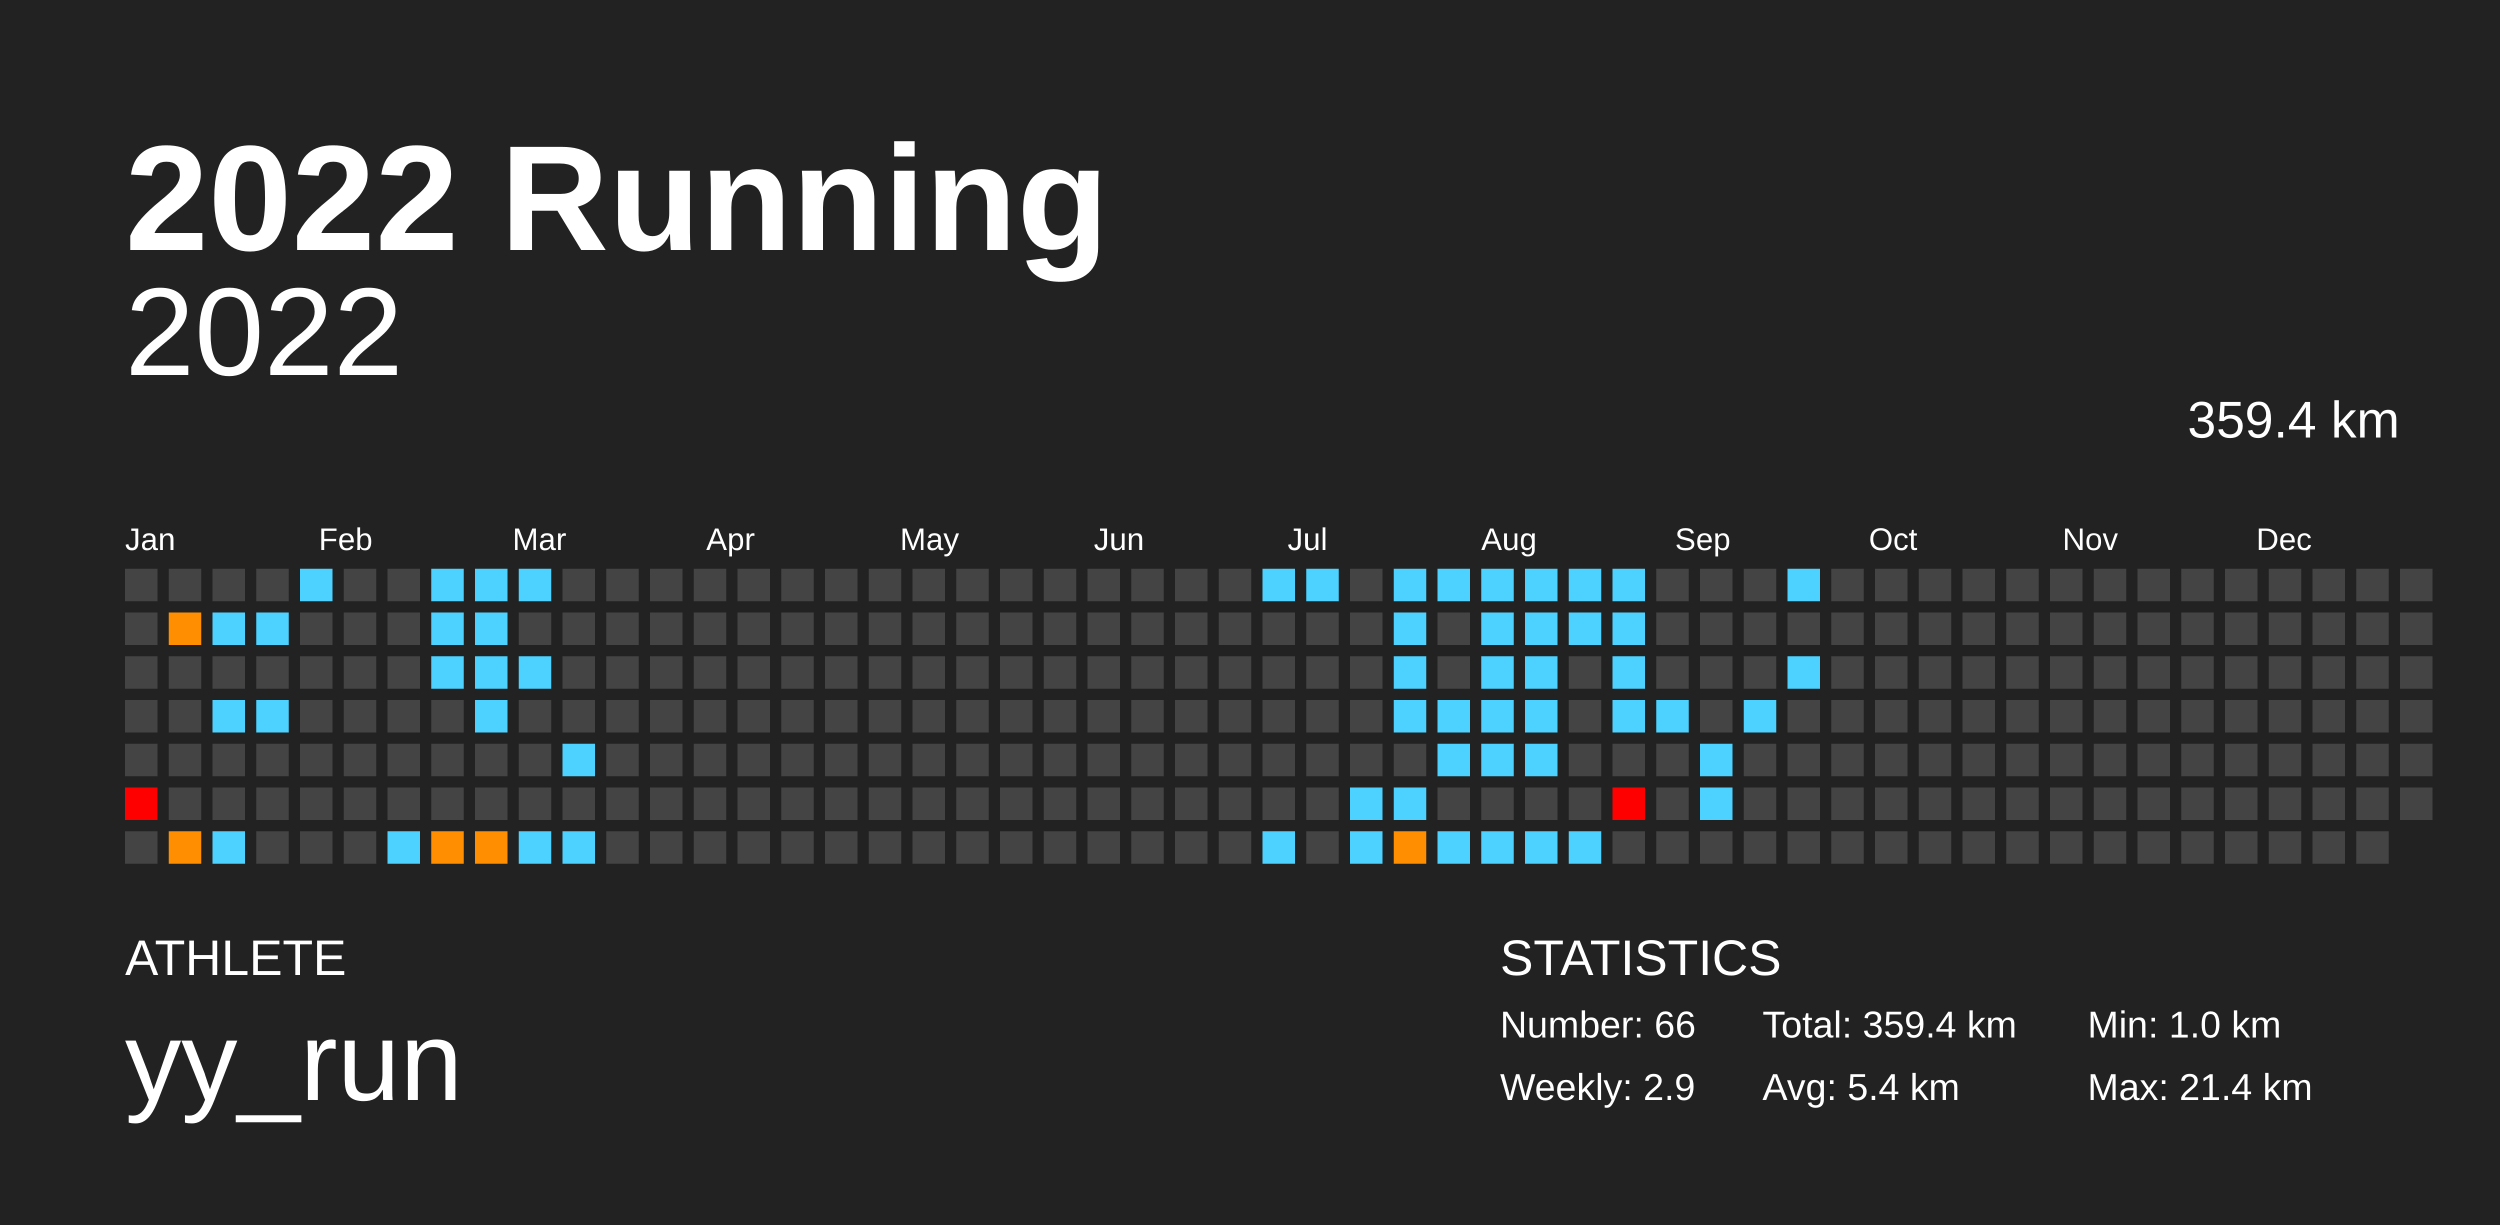
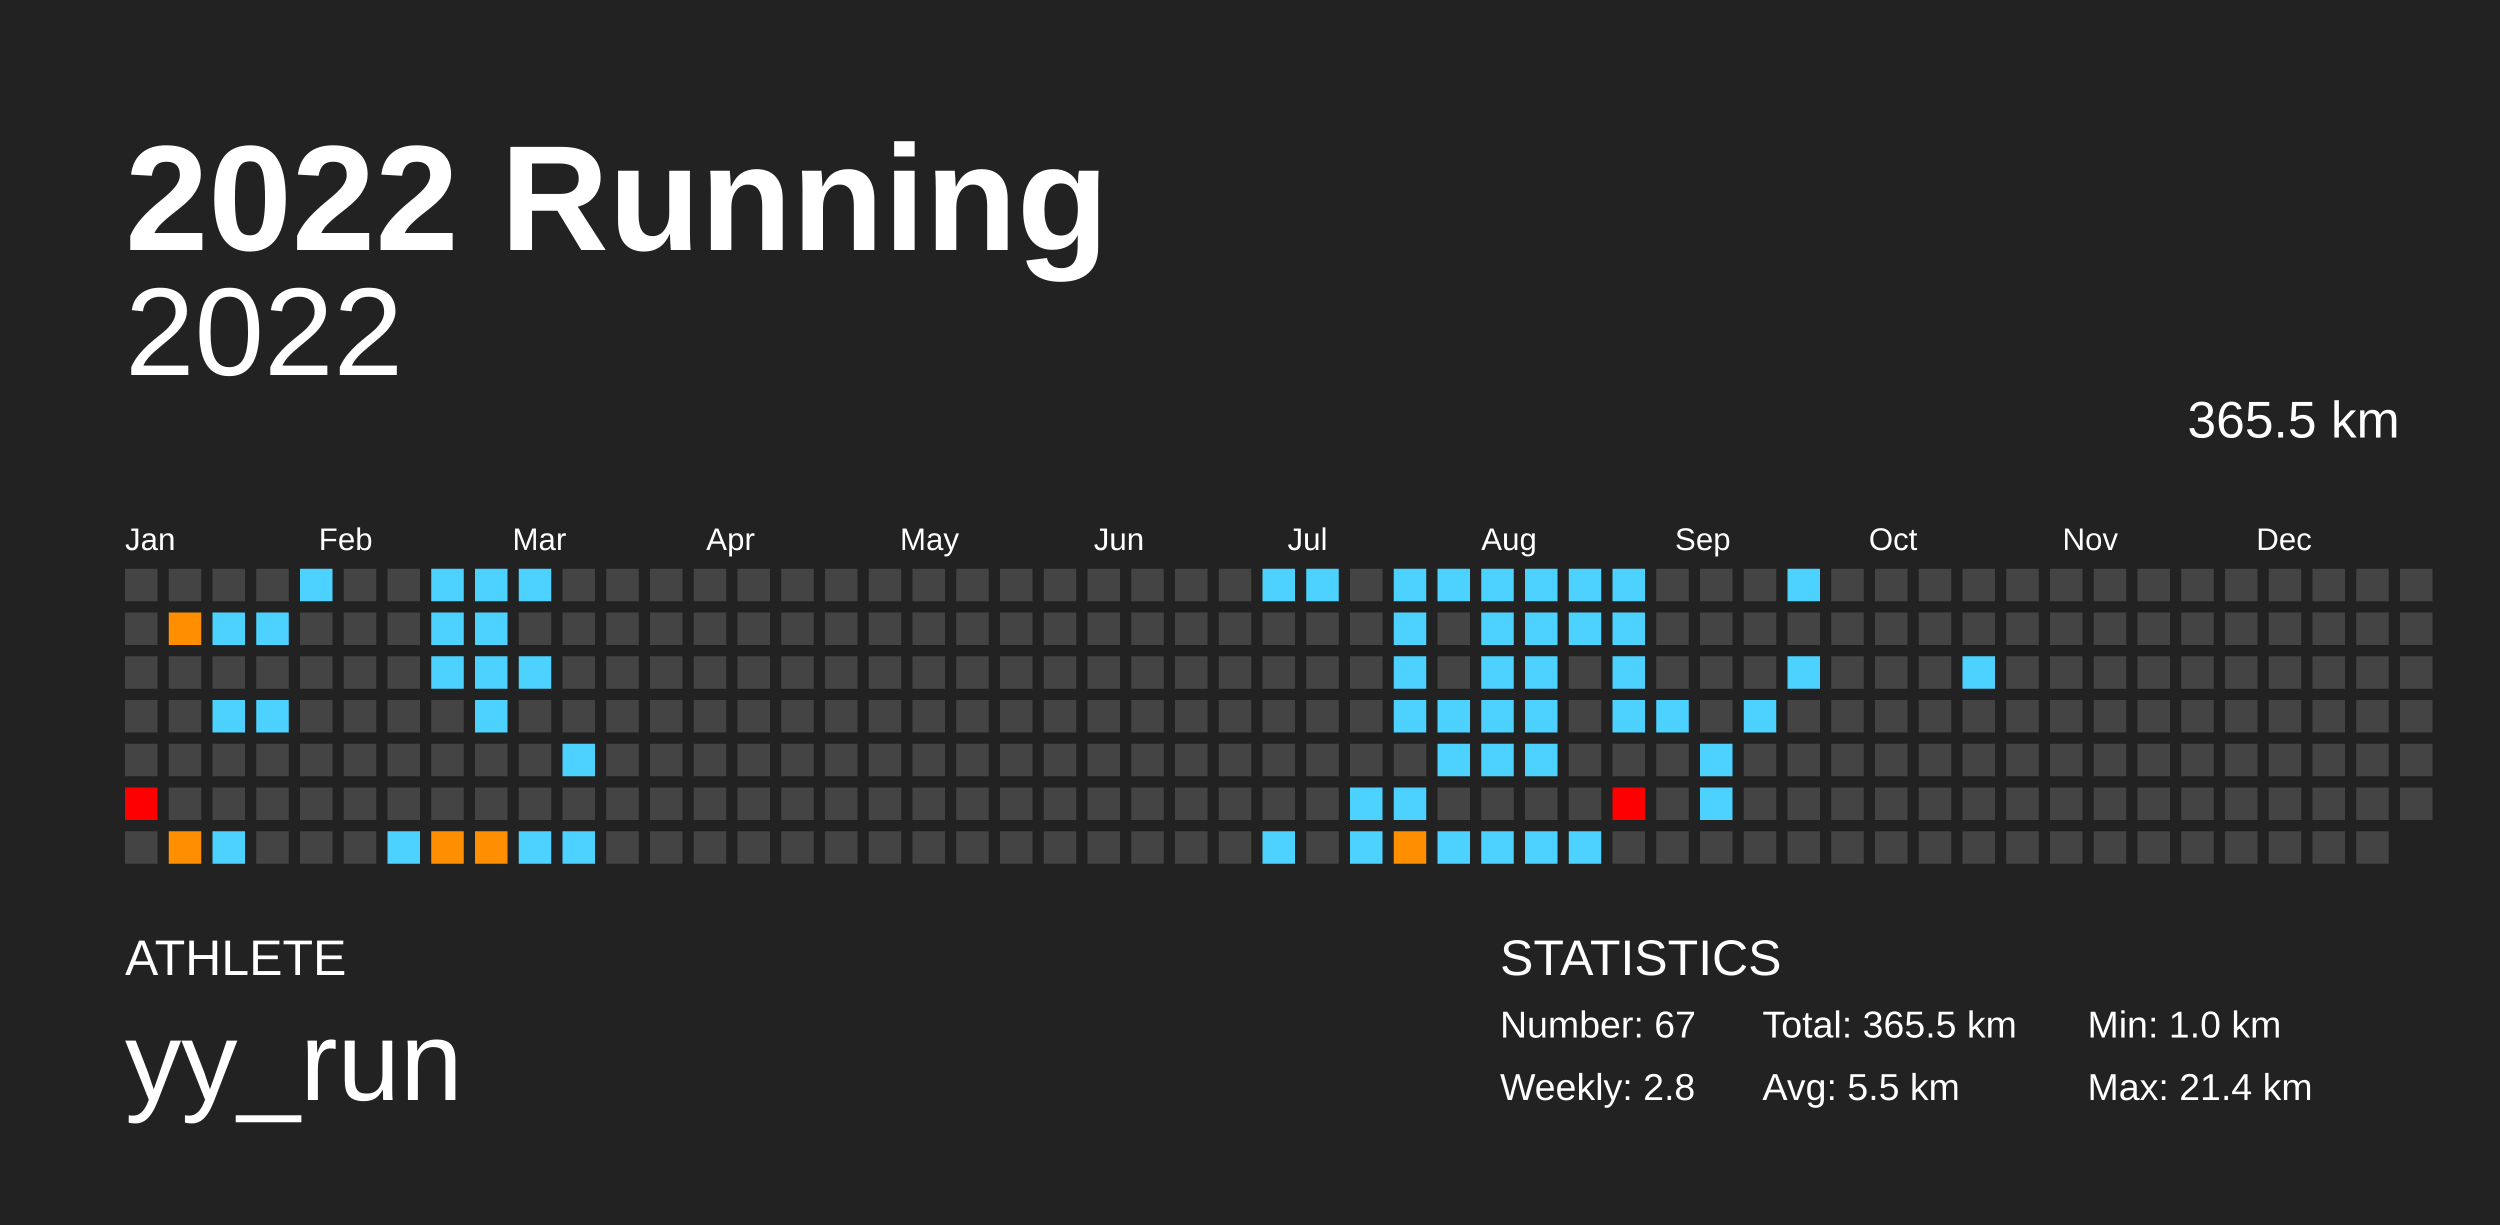
<svg xmlns="http://www.w3.org/2000/svg" baseProfile="full" height="98mm" version="1.1" viewBox="0,0,200,98" width="200mm">
  <defs />
  <rect fill="#222222" height="98" width="200" x="0" y="0" />
  <text fill="#FFFFFF" style="font-size:12px; font-family:Arial; font-weight:bold;" x="10" y="20">2022 Running</text>
  <text fill="#FFFFFF" style="font-size:4px; font-family:Arial" x="10" y="78">ATHLETE</text>
  <text fill="#FFFFFF" style="font-size:9px; font-family:Arial" x="10" y="88">yy_run</text>
  <text fill="#FFFFFF" style="font-size:4px; font-family:Arial" x="120" y="78">STATISTICS</text>
-   <text fill="#FFFFFF" style="font-size:3px; font-family:Arial" x="120" y="83">Number: 66</text>
-   <text fill="#FFFFFF" style="font-size:3px; font-family:Arial" x="120" y="88">Weekly: 2.9</text>
-   <text fill="#FFFFFF" style="font-size:3px; font-family:Arial" x="141" y="83">Total: 359.4 km</text>
-   <text fill="#FFFFFF" style="font-size:3px; font-family:Arial" x="141" y="88">Avg: 5.4 km</text>
+   <text fill="#FFFFFF" style="font-size:3px; font-family:Arial" x="120" y="83">Number: 67</text>
+   <text fill="#FFFFFF" style="font-size:3px; font-family:Arial" x="120" y="88">Weekly: 2.8</text>
+   <text fill="#FFFFFF" style="font-size:3px; font-family:Arial" x="141" y="83">Total: 365.5 km</text>
+   <text fill="#FFFFFF" style="font-size:3px; font-family:Arial" x="141" y="88">Avg: 5.5 km</text>
  <text fill="#FFFFFF" style="font-size:3px; font-family:Arial" x="167" y="83">Min: 1.0 km</text>
  <text fill="#FFFFFF" style="font-size:3px; font-family:Arial" x="167" y="88">Max: 21.4 km</text>
  <text alignment-baseline="hanging" fill="#FFFFFF" style="font-size:10.0px; font-family:Arial;" x="10" y="30">2022</text>
-   <text alignment-baseline="hanging" fill="#FFFFFF" style="font-size:4.125px; font-family:Arial;" x="175" y="35">359.4 km</text>
+   <text alignment-baseline="hanging" fill="#FFFFFF" style="font-size:4.125px; font-family:Arial;" x="175" y="35">365.5 km</text>
  <text fill="#FFFFFF" style="font-size:2.5px; font-family:Arial" x="10.0" y="44">Jan</text>
  <text fill="#FFFFFF" style="font-size:2.5px; font-family:Arial" x="25.5" y="44">Feb</text>
  <text fill="#FFFFFF" style="font-size:2.5px; font-family:Arial" x="41.0" y="44">Mar</text>
  <text fill="#FFFFFF" style="font-size:2.5px; font-family:Arial" x="56.5" y="44">Apr</text>
  <text fill="#FFFFFF" style="font-size:2.5px; font-family:Arial" x="72.0" y="44">May</text>
  <text fill="#FFFFFF" style="font-size:2.5px; font-family:Arial" x="87.5" y="44">Jun</text>
  <text fill="#FFFFFF" style="font-size:2.5px; font-family:Arial" x="103.0" y="44">Jul</text>
  <text fill="#FFFFFF" style="font-size:2.5px; font-family:Arial" x="118.5" y="44">Aug</text>
  <text fill="#FFFFFF" style="font-size:2.5px; font-family:Arial" x="134.0" y="44">Sep</text>
  <text fill="#FFFFFF" style="font-size:2.5px; font-family:Arial" x="149.5" y="44">Oct</text>
  <text fill="#FFFFFF" style="font-size:2.5px; font-family:Arial" x="165.0" y="44">Nov</text>
  <text fill="#FFFFFF" style="font-size:2.5px; font-family:Arial" x="180.5" y="44">Dec</text>
  <rect fill="#444444" height="2.6" width="2.6" x="10.0" y="45.5" />
  <rect fill="#444444" height="2.6" width="2.6" x="10.0" y="49.0" />
  <rect fill="#444444" height="2.6" width="2.6" x="10.0" y="52.5" />
  <rect fill="#444444" height="2.6" width="2.6" x="10.0" y="56.0" />
  <rect fill="#444444" height="2.6" width="2.6" x="10.0" y="59.5" />
  <rect fill="red" height="2.6" width="2.6" x="10.0" y="63.0" />
  <rect fill="#444444" height="2.6" width="2.6" x="10.0" y="66.5" />
  <rect fill="#444444" height="2.6" width="2.6" x="13.5" y="45.5" />
  <rect fill="#ff8f00" height="2.6" width="2.6" x="13.5" y="49.0" />
  <rect fill="#444444" height="2.6" width="2.6" x="13.5" y="52.5" />
  <rect fill="#444444" height="2.6" width="2.6" x="13.5" y="56.0" />
  <rect fill="#444444" height="2.6" width="2.6" x="13.5" y="59.5" />
  <rect fill="#444444" height="2.6" width="2.6" x="13.5" y="63.0" />
  <rect fill="#ff8e00" height="2.6" width="2.6" x="13.5" y="66.5" />
  <rect fill="#444444" height="2.6" width="2.6" x="17.0" y="45.5" />
  <rect fill="#4dd2ff" height="2.6" width="2.6" x="17.0" y="49.0" />
  <rect fill="#444444" height="2.6" width="2.6" x="17.0" y="52.5" />
  <rect fill="#4dd2ff" height="2.6" width="2.6" x="17.0" y="56.0" />
  <rect fill="#444444" height="2.6" width="2.6" x="17.0" y="59.5" />
  <rect fill="#444444" height="2.6" width="2.6" x="17.0" y="63.0" />
  <rect fill="#4dd2ff" height="2.6" width="2.6" x="17.0" y="66.5" />
  <rect fill="#444444" height="2.6" width="2.6" x="20.5" y="45.5" />
  <rect fill="#4dd2ff" height="2.6" width="2.6" x="20.5" y="49.0" />
  <rect fill="#444444" height="2.6" width="2.6" x="20.5" y="52.5" />
  <rect fill="#4dd2ff" height="2.6" width="2.6" x="20.5" y="56.0" />
  <rect fill="#444444" height="2.6" width="2.6" x="20.5" y="59.5" />
  <rect fill="#444444" height="2.6" width="2.6" x="20.5" y="63.0" />
  <rect fill="#444444" height="2.6" width="2.6" x="20.5" y="66.5" />
  <rect fill="#4dd2ff" height="2.6" width="2.6" x="24.0" y="45.5" />
  <rect fill="#444444" height="2.6" width="2.6" x="24.0" y="49.0" />
  <rect fill="#444444" height="2.6" width="2.6" x="24.0" y="52.5" />
  <rect fill="#444444" height="2.6" width="2.6" x="24.0" y="56.0" />
  <rect fill="#444444" height="2.6" width="2.6" x="24.0" y="59.5" />
  <rect fill="#444444" height="2.6" width="2.6" x="24.0" y="63.0" />
  <rect fill="#444444" height="2.6" width="2.6" x="24.0" y="66.5" />
  <rect fill="#444444" height="2.6" width="2.6" x="27.5" y="45.5" />
  <rect fill="#444444" height="2.6" width="2.6" x="27.5" y="49.0" />
  <rect fill="#444444" height="2.6" width="2.6" x="27.5" y="52.5" />
  <rect fill="#444444" height="2.6" width="2.6" x="27.5" y="56.0" />
  <rect fill="#444444" height="2.6" width="2.6" x="27.5" y="59.5" />
  <rect fill="#444444" height="2.6" width="2.6" x="27.5" y="63.0" />
  <rect fill="#444444" height="2.6" width="2.6" x="27.5" y="66.5" />
  <rect fill="#444444" height="2.6" width="2.6" x="31.0" y="45.5" />
  <rect fill="#444444" height="2.6" width="2.6" x="31.0" y="49.0" />
  <rect fill="#444444" height="2.6" width="2.6" x="31.0" y="52.5" />
  <rect fill="#444444" height="2.6" width="2.6" x="31.0" y="56.0" />
  <rect fill="#444444" height="2.6" width="2.6" x="31.0" y="59.5" />
  <rect fill="#444444" height="2.6" width="2.6" x="31.0" y="63.0" />
  <rect fill="#4dd2ff" height="2.6" width="2.6" x="31.0" y="66.5" />
  <rect fill="#4dd2ff" height="2.6" width="2.6" x="34.5" y="45.5" />
  <rect fill="#4dd2ff" height="2.6" width="2.6" x="34.5" y="49.0" />
  <rect fill="#4dd2ff" height="2.6" width="2.6" x="34.5" y="52.5" />
  <rect fill="#444444" height="2.6" width="2.6" x="34.5" y="56.0" />
  <rect fill="#444444" height="2.6" width="2.6" x="34.5" y="59.5" />
  <rect fill="#444444" height="2.6" width="2.6" x="34.5" y="63.0" />
  <rect fill="#ff8f00" height="2.6" width="2.6" x="34.5" y="66.5" />
  <rect fill="#4dd2ff" height="2.6" width="2.6" x="38.0" y="45.5" />
  <rect fill="#4dd2ff" height="2.6" width="2.6" x="38.0" y="49.0" />
  <rect fill="#4dd2ff" height="2.6" width="2.6" x="38.0" y="52.5" />
  <rect fill="#4dd2ff" height="2.6" width="2.6" x="38.0" y="56.0" />
  <rect fill="#444444" height="2.6" width="2.6" x="38.0" y="59.5" />
  <rect fill="#444444" height="2.6" width="2.6" x="38.0" y="63.0" />
  <rect fill="#ff8e00" height="2.6" width="2.6" x="38.0" y="66.5" />
  <rect fill="#4dd2ff" height="2.6" width="2.6" x="41.5" y="45.5" />
  <rect fill="#444444" height="2.6" width="2.6" x="41.5" y="49.0" />
  <rect fill="#4dd2ff" height="2.6" width="2.6" x="41.5" y="52.5" />
  <rect fill="#444444" height="2.6" width="2.6" x="41.5" y="56.0" />
  <rect fill="#444444" height="2.6" width="2.6" x="41.5" y="59.5" />
  <rect fill="#444444" height="2.6" width="2.6" x="41.5" y="63.0" />
  <rect fill="#4dd2ff" height="2.6" width="2.6" x="41.5" y="66.5" />
  <rect fill="#444444" height="2.6" width="2.6" x="45.0" y="45.5" />
  <rect fill="#444444" height="2.6" width="2.6" x="45.0" y="49.0" />
  <rect fill="#444444" height="2.6" width="2.6" x="45.0" y="52.5" />
  <rect fill="#444444" height="2.6" width="2.6" x="45.0" y="56.0" />
  <rect fill="#4dd2ff" height="2.6" width="2.6" x="45.0" y="59.5" />
  <rect fill="#444444" height="2.6" width="2.6" x="45.0" y="63.0" />
  <rect fill="#4dd2ff" height="2.6" width="2.6" x="45.0" y="66.5" />
  <rect fill="#444444" height="2.6" width="2.6" x="48.5" y="45.5" />
  <rect fill="#444444" height="2.6" width="2.6" x="48.5" y="49.0" />
  <rect fill="#444444" height="2.6" width="2.6" x="48.5" y="52.5" />
  <rect fill="#444444" height="2.6" width="2.6" x="48.5" y="56.0" />
  <rect fill="#444444" height="2.6" width="2.6" x="48.5" y="59.5" />
  <rect fill="#444444" height="2.6" width="2.6" x="48.5" y="63.0" />
  <rect fill="#444444" height="2.6" width="2.6" x="48.5" y="66.5" />
  <rect fill="#444444" height="2.6" width="2.6" x="52.0" y="45.5" />
  <rect fill="#444444" height="2.6" width="2.6" x="52.0" y="49.0" />
  <rect fill="#444444" height="2.6" width="2.6" x="52.0" y="52.5" />
  <rect fill="#444444" height="2.6" width="2.6" x="52.0" y="56.0" />
  <rect fill="#444444" height="2.6" width="2.6" x="52.0" y="59.5" />
  <rect fill="#444444" height="2.6" width="2.6" x="52.0" y="63.0" />
  <rect fill="#444444" height="2.6" width="2.6" x="52.0" y="66.5" />
  <rect fill="#444444" height="2.6" width="2.6" x="55.5" y="45.5" />
  <rect fill="#444444" height="2.6" width="2.6" x="55.5" y="49.0" />
  <rect fill="#444444" height="2.6" width="2.6" x="55.5" y="52.5" />
  <rect fill="#444444" height="2.6" width="2.6" x="55.5" y="56.0" />
  <rect fill="#444444" height="2.6" width="2.6" x="55.5" y="59.5" />
  <rect fill="#444444" height="2.6" width="2.6" x="55.5" y="63.0" />
  <rect fill="#444444" height="2.6" width="2.6" x="55.5" y="66.5" />
  <rect fill="#444444" height="2.6" width="2.6" x="59.0" y="45.5" />
  <rect fill="#444444" height="2.6" width="2.6" x="59.0" y="49.0" />
  <rect fill="#444444" height="2.6" width="2.6" x="59.0" y="52.5" />
  <rect fill="#444444" height="2.6" width="2.6" x="59.0" y="56.0" />
  <rect fill="#444444" height="2.6" width="2.6" x="59.0" y="59.5" />
  <rect fill="#444444" height="2.6" width="2.6" x="59.0" y="63.0" />
  <rect fill="#444444" height="2.6" width="2.6" x="59.0" y="66.5" />
  <rect fill="#444444" height="2.6" width="2.6" x="62.5" y="45.5" />
  <rect fill="#444444" height="2.6" width="2.6" x="62.5" y="49.0" />
  <rect fill="#444444" height="2.6" width="2.6" x="62.5" y="52.5" />
  <rect fill="#444444" height="2.6" width="2.6" x="62.5" y="56.0" />
  <rect fill="#444444" height="2.6" width="2.6" x="62.5" y="59.5" />
  <rect fill="#444444" height="2.6" width="2.6" x="62.5" y="63.0" />
  <rect fill="#444444" height="2.6" width="2.6" x="62.5" y="66.5" />
  <rect fill="#444444" height="2.6" width="2.6" x="66.0" y="45.5" />
  <rect fill="#444444" height="2.6" width="2.6" x="66.0" y="49.0" />
  <rect fill="#444444" height="2.6" width="2.6" x="66.0" y="52.5" />
  <rect fill="#444444" height="2.6" width="2.6" x="66.0" y="56.0" />
  <rect fill="#444444" height="2.6" width="2.6" x="66.0" y="59.5" />
  <rect fill="#444444" height="2.6" width="2.6" x="66.0" y="63.0" />
  <rect fill="#444444" height="2.6" width="2.6" x="66.0" y="66.5" />
  <rect fill="#444444" height="2.6" width="2.6" x="69.5" y="45.5" />
  <rect fill="#444444" height="2.6" width="2.6" x="69.5" y="49.0" />
  <rect fill="#444444" height="2.6" width="2.6" x="69.5" y="52.5" />
  <rect fill="#444444" height="2.6" width="2.6" x="69.5" y="56.0" />
  <rect fill="#444444" height="2.6" width="2.6" x="69.5" y="59.5" />
  <rect fill="#444444" height="2.6" width="2.6" x="69.5" y="63.0" />
  <rect fill="#444444" height="2.6" width="2.6" x="69.5" y="66.5" />
  <rect fill="#444444" height="2.6" width="2.6" x="73.0" y="45.5" />
  <rect fill="#444444" height="2.6" width="2.6" x="73.0" y="49.0" />
  <rect fill="#444444" height="2.6" width="2.6" x="73.0" y="52.5" />
  <rect fill="#444444" height="2.6" width="2.6" x="73.0" y="56.0" />
  <rect fill="#444444" height="2.6" width="2.6" x="73.0" y="59.5" />
  <rect fill="#444444" height="2.6" width="2.6" x="73.0" y="63.0" />
  <rect fill="#444444" height="2.6" width="2.6" x="73.0" y="66.5" />
  <rect fill="#444444" height="2.6" width="2.6" x="76.5" y="45.5" />
  <rect fill="#444444" height="2.6" width="2.6" x="76.5" y="49.0" />
  <rect fill="#444444" height="2.6" width="2.6" x="76.5" y="52.5" />
  <rect fill="#444444" height="2.6" width="2.6" x="76.5" y="56.0" />
  <rect fill="#444444" height="2.6" width="2.6" x="76.5" y="59.5" />
  <rect fill="#444444" height="2.6" width="2.6" x="76.5" y="63.0" />
  <rect fill="#444444" height="2.6" width="2.6" x="76.5" y="66.5" />
  <rect fill="#444444" height="2.6" width="2.6" x="80.0" y="45.5" />
  <rect fill="#444444" height="2.6" width="2.6" x="80.0" y="49.0" />
  <rect fill="#444444" height="2.6" width="2.6" x="80.0" y="52.5" />
  <rect fill="#444444" height="2.6" width="2.6" x="80.0" y="56.0" />
  <rect fill="#444444" height="2.6" width="2.6" x="80.0" y="59.5" />
  <rect fill="#444444" height="2.6" width="2.6" x="80.0" y="63.0" />
  <rect fill="#444444" height="2.6" width="2.6" x="80.0" y="66.5" />
  <rect fill="#444444" height="2.6" width="2.6" x="83.5" y="45.5" />
  <rect fill="#444444" height="2.6" width="2.6" x="83.5" y="49.0" />
  <rect fill="#444444" height="2.6" width="2.6" x="83.5" y="52.5" />
  <rect fill="#444444" height="2.6" width="2.6" x="83.5" y="56.0" />
  <rect fill="#444444" height="2.6" width="2.6" x="83.5" y="59.5" />
  <rect fill="#444444" height="2.6" width="2.6" x="83.5" y="63.0" />
  <rect fill="#444444" height="2.6" width="2.6" x="83.5" y="66.5" />
  <rect fill="#444444" height="2.6" width="2.6" x="87.0" y="45.5" />
  <rect fill="#444444" height="2.6" width="2.6" x="87.0" y="49.0" />
  <rect fill="#444444" height="2.6" width="2.6" x="87.0" y="52.5" />
  <rect fill="#444444" height="2.6" width="2.6" x="87.0" y="56.0" />
  <rect fill="#444444" height="2.6" width="2.6" x="87.0" y="59.5" />
  <rect fill="#444444" height="2.6" width="2.6" x="87.0" y="63.0" />
  <rect fill="#444444" height="2.6" width="2.6" x="87.0" y="66.5" />
  <rect fill="#444444" height="2.6" width="2.6" x="90.5" y="45.5" />
  <rect fill="#444444" height="2.6" width="2.6" x="90.5" y="49.0" />
  <rect fill="#444444" height="2.6" width="2.6" x="90.5" y="52.5" />
  <rect fill="#444444" height="2.6" width="2.6" x="90.5" y="56.0" />
  <rect fill="#444444" height="2.6" width="2.6" x="90.5" y="59.5" />
  <rect fill="#444444" height="2.6" width="2.6" x="90.5" y="63.0" />
  <rect fill="#444444" height="2.6" width="2.6" x="90.5" y="66.5" />
  <rect fill="#444444" height="2.6" width="2.6" x="94.0" y="45.5" />
  <rect fill="#444444" height="2.6" width="2.6" x="94.0" y="49.0" />
  <rect fill="#444444" height="2.6" width="2.6" x="94.0" y="52.5" />
  <rect fill="#444444" height="2.6" width="2.6" x="94.0" y="56.0" />
  <rect fill="#444444" height="2.6" width="2.6" x="94.0" y="59.5" />
  <rect fill="#444444" height="2.6" width="2.6" x="94.0" y="63.0" />
  <rect fill="#444444" height="2.6" width="2.6" x="94.0" y="66.5" />
  <rect fill="#444444" height="2.6" width="2.6" x="97.5" y="45.5" />
  <rect fill="#444444" height="2.6" width="2.6" x="97.5" y="49.0" />
  <rect fill="#444444" height="2.6" width="2.6" x="97.5" y="52.5" />
  <rect fill="#444444" height="2.6" width="2.6" x="97.5" y="56.0" />
  <rect fill="#444444" height="2.6" width="2.6" x="97.5" y="59.5" />
  <rect fill="#444444" height="2.6" width="2.6" x="97.5" y="63.0" />
  <rect fill="#444444" height="2.6" width="2.6" x="97.5" y="66.5" />
  <rect fill="#4dd2ff" height="2.6" width="2.6" x="101.0" y="45.5" />
  <rect fill="#444444" height="2.6" width="2.6" x="101.0" y="49.0" />
  <rect fill="#444444" height="2.6" width="2.6" x="101.0" y="52.5" />
  <rect fill="#444444" height="2.6" width="2.6" x="101.0" y="56.0" />
  <rect fill="#444444" height="2.6" width="2.6" x="101.0" y="59.5" />
  <rect fill="#444444" height="2.6" width="2.6" x="101.0" y="63.0" />
  <rect fill="#4dd2ff" height="2.6" width="2.6" x="101.0" y="66.5" />
  <rect fill="#4dd2ff" height="2.6" width="2.6" x="104.5" y="45.5" />
  <rect fill="#444444" height="2.6" width="2.6" x="104.5" y="49.0" />
  <rect fill="#444444" height="2.6" width="2.6" x="104.5" y="52.5" />
  <rect fill="#444444" height="2.6" width="2.6" x="104.5" y="56.0" />
  <rect fill="#444444" height="2.6" width="2.6" x="104.5" y="59.5" />
  <rect fill="#444444" height="2.6" width="2.6" x="104.5" y="63.0" />
  <rect fill="#444444" height="2.6" width="2.6" x="104.5" y="66.5" />
  <rect fill="#444444" height="2.6" width="2.6" x="108.0" y="45.5" />
  <rect fill="#444444" height="2.6" width="2.6" x="108.0" y="49.0" />
  <rect fill="#444444" height="2.6" width="2.6" x="108.0" y="52.5" />
  <rect fill="#444444" height="2.6" width="2.6" x="108.0" y="56.0" />
  <rect fill="#444444" height="2.6" width="2.6" x="108.0" y="59.5" />
  <rect fill="#4dd2ff" height="2.6" width="2.6" x="108.0" y="63.0" />
  <rect fill="#4dd2ff" height="2.6" width="2.6" x="108.0" y="66.5" />
  <rect fill="#4dd2ff" height="2.6" width="2.6" x="111.5" y="45.5" />
  <rect fill="#4dd2ff" height="2.6" width="2.6" x="111.5" y="49.0" />
  <rect fill="#4dd2ff" height="2.6" width="2.6" x="111.5" y="52.5" />
  <rect fill="#4dd2ff" height="2.6" width="2.6" x="111.5" y="56.0" />
  <rect fill="#444444" height="2.6" width="2.6" x="111.5" y="59.5" />
  <rect fill="#4dd2ff" height="2.6" width="2.6" x="111.5" y="63.0" />
  <rect fill="#ff8e00" height="2.6" width="2.6" x="111.5" y="66.5" />
  <rect fill="#4dd2ff" height="2.6" width="2.6" x="115.0" y="45.5" />
  <rect fill="#444444" height="2.6" width="2.6" x="115.0" y="49.0" />
  <rect fill="#444444" height="2.6" width="2.6" x="115.0" y="52.5" />
  <rect fill="#4dd2ff" height="2.6" width="2.6" x="115.0" y="56.0" />
  <rect fill="#4dd2ff" height="2.6" width="2.6" x="115.0" y="59.5" />
  <rect fill="#444444" height="2.6" width="2.6" x="115.0" y="63.0" />
  <rect fill="#4dd2ff" height="2.6" width="2.6" x="115.0" y="66.5" />
  <rect fill="#4dd2ff" height="2.6" width="2.6" x="118.5" y="45.5" />
  <rect fill="#4dd2ff" height="2.6" width="2.6" x="118.5" y="49.0" />
  <rect fill="#4dd2ff" height="2.6" width="2.6" x="118.5" y="52.5" />
  <rect fill="#4dd2ff" height="2.6" width="2.6" x="118.5" y="56.0" />
  <rect fill="#4dd2ff" height="2.6" width="2.6" x="118.5" y="59.5" />
  <rect fill="#444444" height="2.6" width="2.6" x="118.5" y="63.0" />
  <rect fill="#4dd2ff" height="2.6" width="2.6" x="118.5" y="66.5" />
  <rect fill="#4dd2ff" height="2.6" width="2.6" x="122.0" y="45.5" />
  <rect fill="#4dd2ff" height="2.6" width="2.6" x="122.0" y="49.0" />
  <rect fill="#4dd2ff" height="2.6" width="2.6" x="122.0" y="52.5" />
  <rect fill="#4dd2ff" height="2.6" width="2.6" x="122.0" y="56.0" />
  <rect fill="#4dd2ff" height="2.6" width="2.6" x="122.0" y="59.5" />
  <rect fill="#444444" height="2.6" width="2.6" x="122.0" y="63.0" />
  <rect fill="#4dd2ff" height="2.6" width="2.6" x="122.0" y="66.5" />
  <rect fill="#4dd2ff" height="2.6" width="2.6" x="125.5" y="45.5" />
  <rect fill="#4dd2ff" height="2.6" width="2.6" x="125.5" y="49.0" />
  <rect fill="#444444" height="2.6" width="2.6" x="125.5" y="52.5" />
  <rect fill="#444444" height="2.6" width="2.6" x="125.5" y="56.0" />
  <rect fill="#444444" height="2.6" width="2.6" x="125.5" y="59.5" />
  <rect fill="#444444" height="2.6" width="2.6" x="125.5" y="63.0" />
  <rect fill="#4dd2ff" height="2.6" width="2.6" x="125.5" y="66.5" />
  <rect fill="#4dd2ff" height="2.6" width="2.6" x="129.0" y="45.5" />
  <rect fill="#4dd2ff" height="2.6" width="2.6" x="129.0" y="49.0" />
  <rect fill="#4dd2ff" height="2.6" width="2.6" x="129.0" y="52.5" />
  <rect fill="#4dd2ff" height="2.6" width="2.6" x="129.0" y="56.0" />
  <rect fill="#444444" height="2.6" width="2.6" x="129.0" y="59.5" />
  <rect fill="red" height="2.6" width="2.6" x="129.0" y="63.0" />
  <rect fill="#444444" height="2.6" width="2.6" x="129.0" y="66.5" />
  <rect fill="#444444" height="2.6" width="2.6" x="132.5" y="45.5" />
  <rect fill="#444444" height="2.6" width="2.6" x="132.5" y="49.0" />
  <rect fill="#444444" height="2.6" width="2.6" x="132.5" y="52.5" />
  <rect fill="#4dd2ff" height="2.6" width="2.6" x="132.5" y="56.0" />
  <rect fill="#444444" height="2.6" width="2.6" x="132.5" y="59.5" />
  <rect fill="#444444" height="2.6" width="2.6" x="132.5" y="63.0" />
  <rect fill="#444444" height="2.6" width="2.6" x="132.5" y="66.5" />
  <rect fill="#444444" height="2.6" width="2.6" x="136.0" y="45.5" />
  <rect fill="#444444" height="2.6" width="2.6" x="136.0" y="49.0" />
  <rect fill="#444444" height="2.6" width="2.6" x="136.0" y="52.5" />
  <rect fill="#444444" height="2.6" width="2.6" x="136.0" y="56.0" />
  <rect fill="#4dd2ff" height="2.6" width="2.6" x="136.0" y="59.5" />
  <rect fill="#4dd2ff" height="2.6" width="2.6" x="136.0" y="63.0" />
  <rect fill="#444444" height="2.6" width="2.6" x="136.0" y="66.5" />
  <rect fill="#444444" height="2.6" width="2.6" x="139.5" y="45.5" />
  <rect fill="#444444" height="2.6" width="2.6" x="139.5" y="49.0" />
  <rect fill="#444444" height="2.6" width="2.6" x="139.5" y="52.5" />
  <rect fill="#4dd2ff" height="2.6" width="2.6" x="139.5" y="56.0" />
  <rect fill="#444444" height="2.6" width="2.6" x="139.5" y="59.5" />
  <rect fill="#444444" height="2.6" width="2.6" x="139.5" y="63.0" />
  <rect fill="#444444" height="2.6" width="2.6" x="139.5" y="66.5" />
  <rect fill="#4dd2ff" height="2.6" width="2.6" x="143.0" y="45.5" />
  <rect fill="#444444" height="2.6" width="2.6" x="143.0" y="49.0" />
  <rect fill="#4dd2ff" height="2.6" width="2.6" x="143.0" y="52.5" />
  <rect fill="#444444" height="2.6" width="2.6" x="143.0" y="56.0" />
  <rect fill="#444444" height="2.6" width="2.6" x="143.0" y="59.5" />
  <rect fill="#444444" height="2.6" width="2.6" x="143.0" y="63.0" />
  <rect fill="#444444" height="2.6" width="2.6" x="143.0" y="66.5" />
  <rect fill="#444444" height="2.6" width="2.6" x="146.5" y="45.5" />
  <rect fill="#444444" height="2.6" width="2.6" x="146.5" y="49.0" />
  <rect fill="#444444" height="2.6" width="2.6" x="146.5" y="52.5" />
  <rect fill="#444444" height="2.6" width="2.6" x="146.5" y="56.0" />
  <rect fill="#444444" height="2.6" width="2.6" x="146.5" y="59.5" />
  <rect fill="#444444" height="2.6" width="2.6" x="146.5" y="63.0" />
  <rect fill="#444444" height="2.6" width="2.6" x="146.5" y="66.5" />
  <rect fill="#444444" height="2.6" width="2.6" x="150.0" y="45.5" />
  <rect fill="#444444" height="2.6" width="2.6" x="150.0" y="49.0" />
  <rect fill="#444444" height="2.6" width="2.6" x="150.0" y="52.5" />
  <rect fill="#444444" height="2.6" width="2.6" x="150.0" y="56.0" />
  <rect fill="#444444" height="2.6" width="2.6" x="150.0" y="59.5" />
  <rect fill="#444444" height="2.6" width="2.6" x="150.0" y="63.0" />
  <rect fill="#444444" height="2.6" width="2.6" x="150.0" y="66.5" />
  <rect fill="#444444" height="2.6" width="2.6" x="153.5" y="45.5" />
  <rect fill="#444444" height="2.6" width="2.6" x="153.5" y="49.0" />
  <rect fill="#444444" height="2.6" width="2.6" x="153.5" y="52.5" />
  <rect fill="#444444" height="2.6" width="2.6" x="153.5" y="56.0" />
  <rect fill="#444444" height="2.6" width="2.6" x="153.5" y="59.5" />
  <rect fill="#444444" height="2.6" width="2.6" x="153.5" y="63.0" />
  <rect fill="#444444" height="2.6" width="2.6" x="153.5" y="66.5" />
  <rect fill="#444444" height="2.6" width="2.6" x="157.0" y="45.5" />
  <rect fill="#444444" height="2.6" width="2.6" x="157.0" y="49.0" />
-   <rect fill="#444444" height="2.6" width="2.6" x="157.0" y="52.5" />
+   <rect fill="#4dd2ff" height="2.6" width="2.6" x="157.0" y="52.5" />
  <rect fill="#444444" height="2.6" width="2.6" x="157.0" y="56.0" />
  <rect fill="#444444" height="2.6" width="2.6" x="157.0" y="59.5" />
  <rect fill="#444444" height="2.6" width="2.6" x="157.0" y="63.0" />
  <rect fill="#444444" height="2.6" width="2.6" x="157.0" y="66.5" />
  <rect fill="#444444" height="2.6" width="2.6" x="160.5" y="45.5" />
  <rect fill="#444444" height="2.6" width="2.6" x="160.5" y="49.0" />
  <rect fill="#444444" height="2.6" width="2.6" x="160.5" y="52.5" />
  <rect fill="#444444" height="2.6" width="2.6" x="160.5" y="56.0" />
  <rect fill="#444444" height="2.6" width="2.6" x="160.5" y="59.5" />
  <rect fill="#444444" height="2.6" width="2.6" x="160.5" y="63.0" />
  <rect fill="#444444" height="2.6" width="2.6" x="160.5" y="66.5" />
  <rect fill="#444444" height="2.6" width="2.6" x="164.0" y="45.5" />
  <rect fill="#444444" height="2.6" width="2.6" x="164.0" y="49.0" />
  <rect fill="#444444" height="2.6" width="2.6" x="164.0" y="52.5" />
  <rect fill="#444444" height="2.6" width="2.6" x="164.0" y="56.0" />
  <rect fill="#444444" height="2.6" width="2.6" x="164.0" y="59.5" />
  <rect fill="#444444" height="2.6" width="2.6" x="164.0" y="63.0" />
  <rect fill="#444444" height="2.6" width="2.6" x="164.0" y="66.5" />
  <rect fill="#444444" height="2.6" width="2.6" x="167.5" y="45.5" />
  <rect fill="#444444" height="2.6" width="2.6" x="167.5" y="49.0" />
  <rect fill="#444444" height="2.6" width="2.6" x="167.5" y="52.5" />
  <rect fill="#444444" height="2.6" width="2.6" x="167.5" y="56.0" />
  <rect fill="#444444" height="2.6" width="2.6" x="167.5" y="59.5" />
  <rect fill="#444444" height="2.6" width="2.6" x="167.5" y="63.0" />
  <rect fill="#444444" height="2.6" width="2.6" x="167.5" y="66.5" />
  <rect fill="#444444" height="2.6" width="2.6" x="171.0" y="45.5" />
  <rect fill="#444444" height="2.6" width="2.6" x="171.0" y="49.0" />
  <rect fill="#444444" height="2.6" width="2.6" x="171.0" y="52.5" />
  <rect fill="#444444" height="2.6" width="2.6" x="171.0" y="56.0" />
  <rect fill="#444444" height="2.6" width="2.6" x="171.0" y="59.5" />
  <rect fill="#444444" height="2.6" width="2.6" x="171.0" y="63.0" />
  <rect fill="#444444" height="2.6" width="2.6" x="171.0" y="66.5" />
  <rect fill="#444444" height="2.6" width="2.6" x="174.5" y="45.5" />
  <rect fill="#444444" height="2.6" width="2.6" x="174.5" y="49.0" />
  <rect fill="#444444" height="2.6" width="2.6" x="174.5" y="52.5" />
  <rect fill="#444444" height="2.6" width="2.6" x="174.5" y="56.0" />
  <rect fill="#444444" height="2.6" width="2.6" x="174.5" y="59.5" />
  <rect fill="#444444" height="2.6" width="2.6" x="174.5" y="63.0" />
  <rect fill="#444444" height="2.6" width="2.6" x="174.5" y="66.5" />
  <rect fill="#444444" height="2.6" width="2.6" x="178.0" y="45.5" />
  <rect fill="#444444" height="2.6" width="2.6" x="178.0" y="49.0" />
  <rect fill="#444444" height="2.6" width="2.6" x="178.0" y="52.5" />
  <rect fill="#444444" height="2.6" width="2.6" x="178.0" y="56.0" />
  <rect fill="#444444" height="2.6" width="2.6" x="178.0" y="59.5" />
  <rect fill="#444444" height="2.6" width="2.6" x="178.0" y="63.0" />
  <rect fill="#444444" height="2.6" width="2.6" x="178.0" y="66.5" />
  <rect fill="#444444" height="2.6" width="2.6" x="181.5" y="45.5" />
  <rect fill="#444444" height="2.6" width="2.6" x="181.5" y="49.0" />
  <rect fill="#444444" height="2.6" width="2.6" x="181.5" y="52.5" />
  <rect fill="#444444" height="2.6" width="2.6" x="181.5" y="56.0" />
  <rect fill="#444444" height="2.6" width="2.6" x="181.5" y="59.5" />
  <rect fill="#444444" height="2.6" width="2.6" x="181.5" y="63.0" />
  <rect fill="#444444" height="2.6" width="2.6" x="181.5" y="66.5" />
  <rect fill="#444444" height="2.6" width="2.6" x="185.0" y="45.5" />
  <rect fill="#444444" height="2.6" width="2.6" x="185.0" y="49.0" />
  <rect fill="#444444" height="2.6" width="2.6" x="185.0" y="52.5" />
  <rect fill="#444444" height="2.6" width="2.6" x="185.0" y="56.0" />
  <rect fill="#444444" height="2.6" width="2.6" x="185.0" y="59.5" />
  <rect fill="#444444" height="2.6" width="2.6" x="185.0" y="63.0" />
  <rect fill="#444444" height="2.6" width="2.6" x="185.0" y="66.5" />
  <rect fill="#444444" height="2.6" width="2.6" x="188.5" y="45.5" />
  <rect fill="#444444" height="2.6" width="2.6" x="188.5" y="49.0" />
  <rect fill="#444444" height="2.6" width="2.6" x="188.5" y="52.5" />
  <rect fill="#444444" height="2.6" width="2.6" x="188.5" y="56.0" />
  <rect fill="#444444" height="2.6" width="2.6" x="188.5" y="59.5" />
  <rect fill="#444444" height="2.6" width="2.6" x="188.5" y="63.0" />
  <rect fill="#444444" height="2.6" width="2.6" x="188.5" y="66.5" />
  <rect fill="#444444" height="2.6" width="2.6" x="192.0" y="45.5" />
  <rect fill="#444444" height="2.6" width="2.6" x="192.0" y="49.0" />
  <rect fill="#444444" height="2.6" width="2.6" x="192.0" y="52.5" />
  <rect fill="#444444" height="2.6" width="2.6" x="192.0" y="56.0" />
  <rect fill="#444444" height="2.6" width="2.6" x="192.0" y="59.5" />
  <rect fill="#444444" height="2.6" width="2.6" x="192.0" y="63.0" />
</svg>
